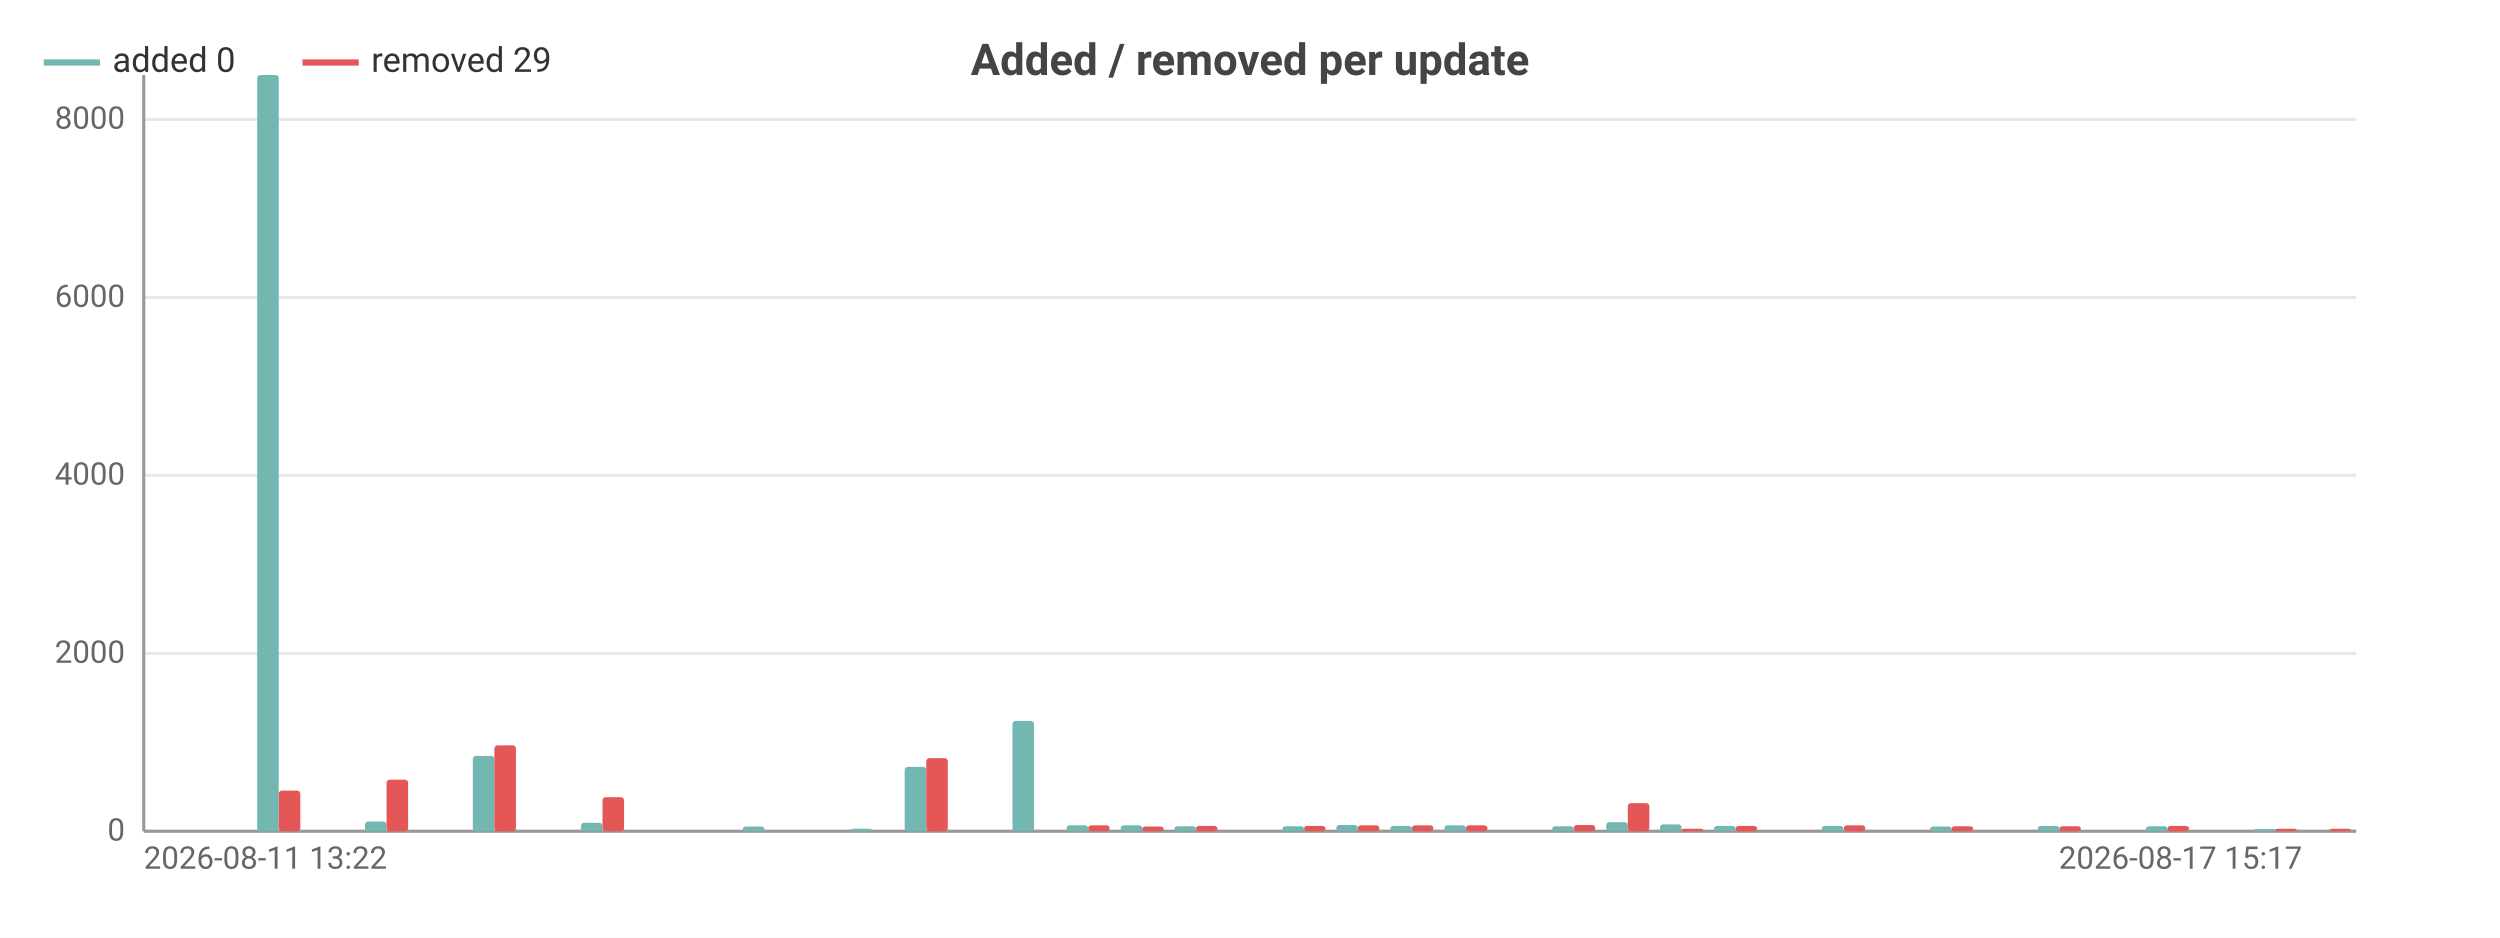
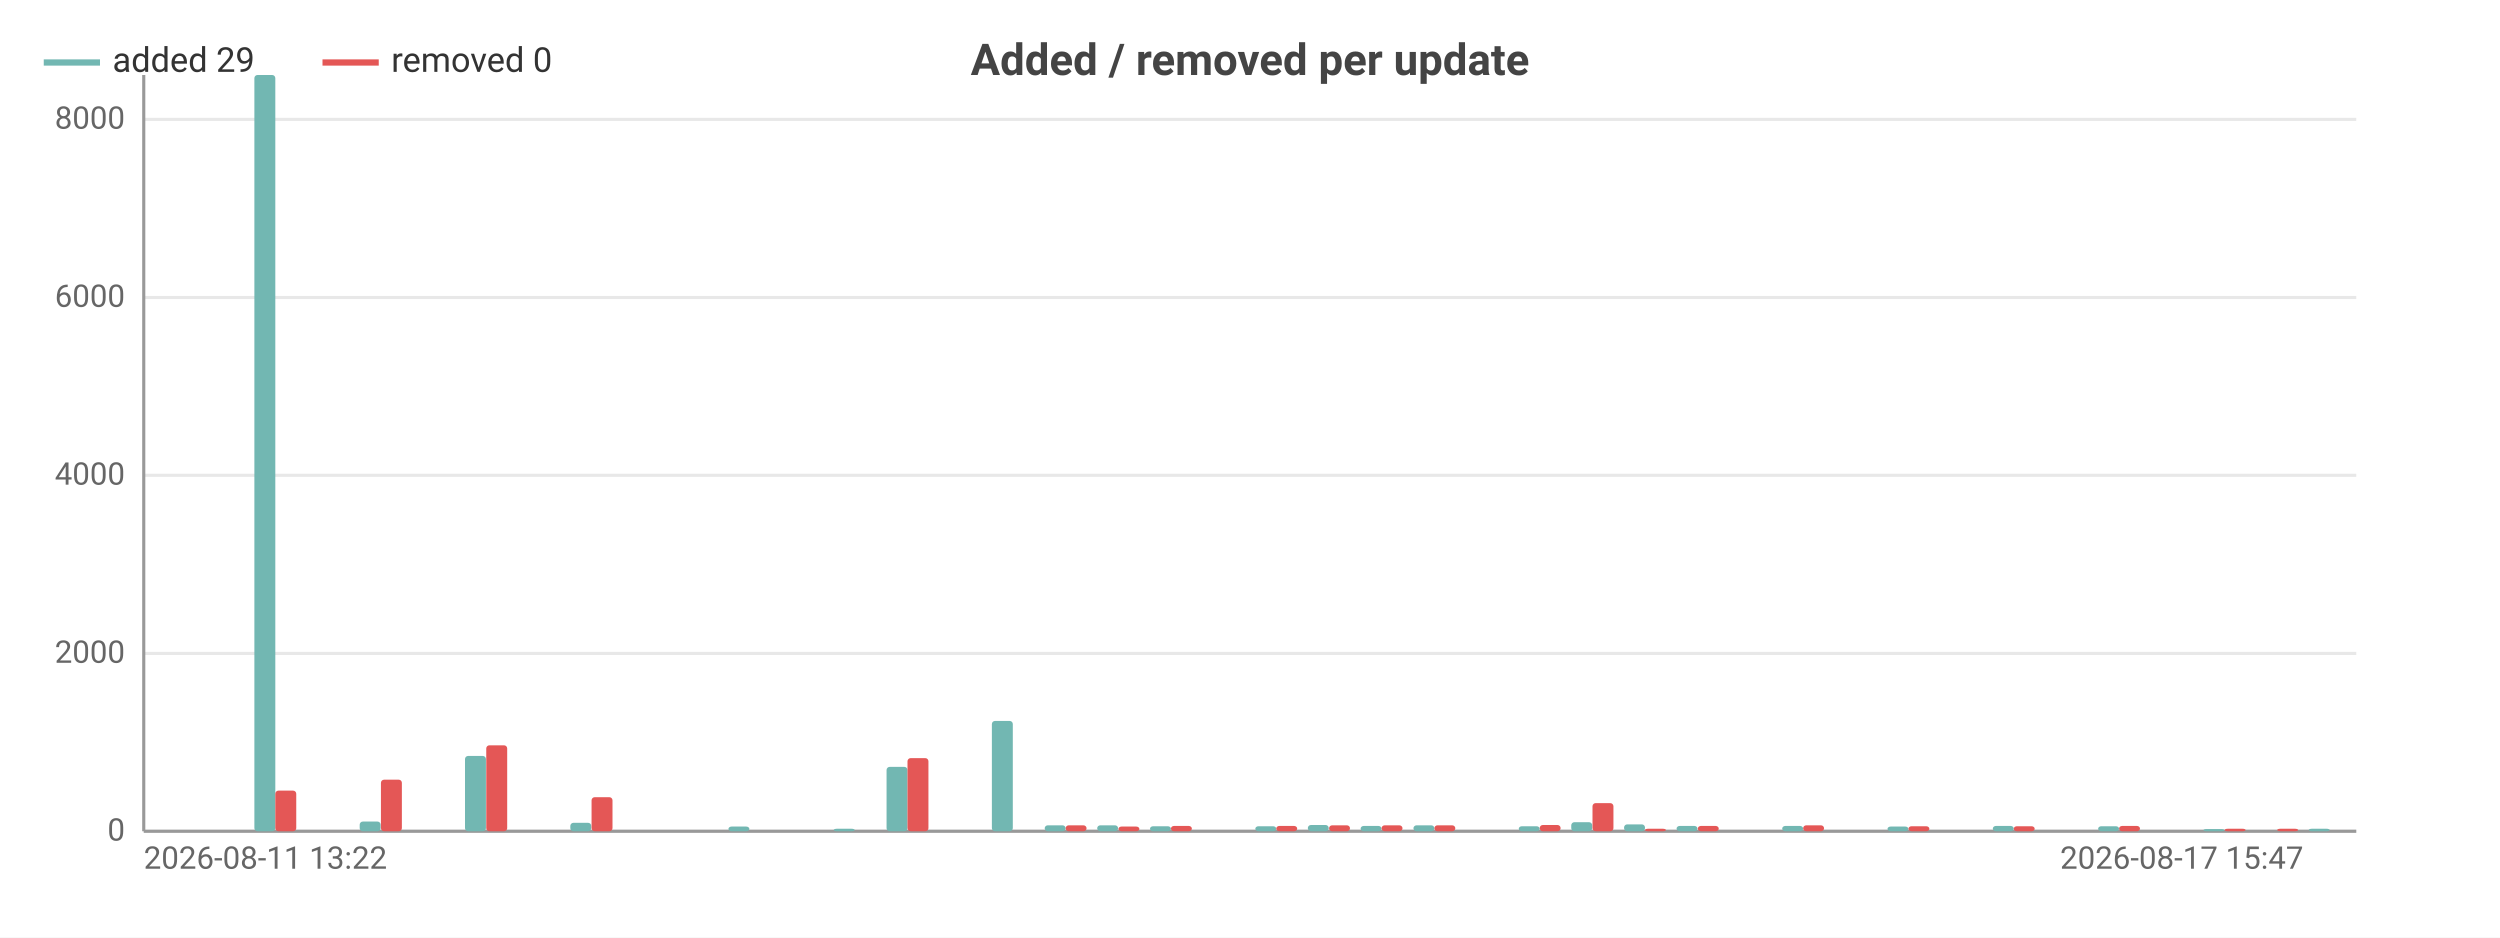
<svg xmlns="http://www.w3.org/2000/svg" width="800" height="300" viewBox="0 0 800 300">
  <rect width="800" height="300" fill="#ffffff" />
  <style>text{font-family:system-ui,-apple-system,'Segoe UI',Roboto,sans-serif}.g{stroke:#e8e8e8;stroke-width:1}.a{stroke:#999;stroke-width:1}.t{font-size:10px;fill:#666}.m{font-size:10px;text-anchor:middle;fill:#666}.e{font-size:10px;text-anchor:end;fill:#666}.l{font-size:11px;fill:#333}.tt{font-size:14px;font-weight:600;text-anchor:middle;fill:#444}.em{font-size:13px;text-anchor:middle;fill:#999}</style>
  <text class="tt" x="400.0" y="24">Added / removed per update</text>
  <line class="g" x1="46" y1="266" x2="754" y2="266" />
  <text class="e" x="40" y="269">0</text>
  <line class="g" x1="46" y1="209.1" x2="754" y2="209.1" />
  <text class="e" x="40" y="212.1">2000</text>
  <line class="g" x1="46" y1="152.1" x2="754" y2="152.1" />
  <text class="e" x="40" y="155.1">4000</text>
  <line class="g" x1="46" y1="95.2" x2="754" y2="95.2" />
  <text class="e" x="40" y="98.2">6000</text>
  <line class="g" x1="46" y1="38.2" x2="754" y2="38.2" />
  <text class="e" x="40" y="41.2">8000</text>
  <line class="a" x1="46" y1="24" x2="46" y2="266" />
  <line class="a" x1="46" y1="266" x2="754" y2="266" />
-   <rect x="47.7" y="266" width="6.9" height="0" fill="#72b7b2" rx="1" />
-   <rect x="54.6" y="266" width="6.9" height="0" fill="#e45756" rx="1" />
-   <rect x="65.0" y="266" width="6.9" height="0" fill="#72b7b2" rx="1" />
-   <rect x="71.9" y="266" width="6.9" height="0" fill="#e45756" rx="1" />
-   <rect x="82.3" y="24" width="6.9" height="242" fill="#72b7b2" rx="1" />
-   <rect x="89.2" y="253.0" width="6.9" height="13.0" fill="#e45756" rx="1" />
-   <rect x="99.5" y="266" width="6.9" height="0" fill="#72b7b2" rx="1" />
-   <rect x="106.4" y="266" width="6.9" height="0" fill="#e45756" rx="1" />
-   <rect x="116.8" y="262.9" width="6.9" height="3.1" fill="#72b7b2" rx="1" />
-   <rect x="123.7" y="249.5" width="6.9" height="16.5" fill="#e45756" rx="1" />
-   <rect x="134.1" y="266" width="6.9" height="0" fill="#72b7b2" rx="1" />
-   <rect x="141.0" y="266" width="6.9" height="0" fill="#e45756" rx="1" />
-   <rect x="151.3" y="241.9" width="6.9" height="24.1" fill="#72b7b2" rx="1" />
-   <rect x="158.2" y="238.5" width="6.9" height="27.5" fill="#e45756" rx="1" />
-   <rect x="168.6" y="266" width="6.9" height="0" fill="#72b7b2" rx="1" />
-   <rect x="175.5" y="266" width="6.9" height="0" fill="#e45756" rx="1" />
-   <rect x="185.9" y="263.3" width="6.9" height="2.7" fill="#72b7b2" rx="1" />
-   <rect x="192.8" y="255.1" width="6.9" height="10.9" fill="#e45756" rx="1" />
-   <rect x="203.1" y="266" width="6.9" height="0" fill="#72b7b2" rx="1" />
-   <rect x="210.0" y="266" width="6.9" height="0" fill="#e45756" rx="1" />
-   <rect x="220.4" y="266" width="6.9" height="0" fill="#72b7b2" rx="1" />
-   <rect x="227.3" y="266" width="6.9" height="0" fill="#e45756" rx="1" />
-   <rect x="237.7" y="264.5" width="6.9" height="1.5" fill="#72b7b2" rx="1" />
-   <rect x="244.6" y="266" width="6.9" height="0" fill="#e45756" rx="1" />
-   <rect x="254.9" y="266" width="6.9" height="0" fill="#72b7b2" rx="1" />
-   <rect x="261.9" y="266" width="6.9" height="0" fill="#e45756" rx="1" />
-   <rect x="272.2" y="265.2" width="6.9" height="0.8" fill="#72b7b2" rx="1" />
-   <rect x="279.1" y="266" width="6.9" height="0" fill="#e45756" rx="1" />
-   <rect x="289.5" y="245.4" width="6.9" height="20.6" fill="#72b7b2" rx="1" />
-   <rect x="296.4" y="242.6" width="6.9" height="23.4" fill="#e45756" rx="1" />
-   <rect x="306.8" y="266" width="6.9" height="0" fill="#72b7b2" rx="1" />
-   <rect x="313.7" y="266" width="6.9" height="0" fill="#e45756" rx="1" />
-   <rect x="324.0" y="230.7" width="6.9" height="35.3" fill="#72b7b2" rx="1" />
-   <rect x="330.9" y="266" width="6.9" height="0" fill="#e45756" rx="1" />
-   <rect x="341.3" y="264.1" width="6.9" height="1.9" fill="#72b7b2" rx="1" />
-   <rect x="348.2" y="264.1" width="6.9" height="1.9" fill="#e45756" rx="1" />
-   <rect x="358.6" y="264.1" width="6.9" height="1.9" fill="#72b7b2" rx="1" />
-   <rect x="365.5" y="264.5" width="6.9" height="1.5" fill="#e45756" rx="1" />
-   <rect x="375.8" y="264.4" width="6.9" height="1.6" fill="#72b7b2" rx="1" />
-   <rect x="382.7" y="264.3" width="6.9" height="1.7" fill="#e45756" rx="1" />
-   <rect x="393.1" y="266" width="6.9" height="0" fill="#72b7b2" rx="1" />
-   <rect x="400" y="266" width="6.9" height="0" fill="#e45756" rx="1" />
-   <rect x="410.4" y="264.4" width="6.9" height="1.6" fill="#72b7b2" rx="1" />
-   <rect x="417.3" y="264.3" width="6.9" height="1.7" fill="#e45756" rx="1" />
-   <rect x="427.6" y="264.0" width="6.9" height="2.0" fill="#72b7b2" rx="1" />
-   <rect x="434.5" y="264.1" width="6.9" height="1.9" fill="#e45756" rx="1" />
-   <rect x="444.9" y="264.3" width="6.9" height="1.7" fill="#72b7b2" rx="1" />
-   <rect x="451.8" y="264.1" width="6.9" height="1.9" fill="#e45756" rx="1" />
-   <rect x="462.2" y="264.1" width="6.9" height="1.9" fill="#72b7b2" rx="1" />
-   <rect x="469.1" y="264.1" width="6.9" height="1.9" fill="#e45756" rx="1" />
-   <rect x="479.4" y="266" width="6.9" height="0" fill="#72b7b2" rx="1" />
-   <rect x="486.3" y="266" width="6.9" height="0" fill="#e45756" rx="1" />
-   <rect x="496.7" y="264.4" width="6.9" height="1.6" fill="#72b7b2" rx="1" />
-   <rect x="503.6" y="264.0" width="6.9" height="2.0" fill="#e45756" rx="1" />
-   <rect x="514.0" y="263.1" width="6.9" height="2.9" fill="#72b7b2" rx="1" />
-   <rect x="520.9" y="257.0" width="6.9" height="9.0" fill="#e45756" rx="1" />
-   <rect x="531.2" y="263.8" width="6.9" height="2.2" fill="#72b7b2" rx="1" />
-   <rect x="538.1" y="265.2" width="6.9" height="0.8" fill="#e45756" rx="1" />
-   <rect x="548.5" y="264.3" width="6.9" height="1.7" fill="#72b7b2" rx="1" />
-   <rect x="555.4" y="264.3" width="6.9" height="1.7" fill="#e45756" rx="1" />
-   <rect x="565.8" y="266" width="6.9" height="0" fill="#72b7b2" rx="1" />
-   <rect x="572.7" y="266" width="6.9" height="0" fill="#e45756" rx="1" />
-   <rect x="583.0" y="264.3" width="6.9" height="1.7" fill="#72b7b2" rx="1" />
-   <rect x="590.0" y="264.1" width="6.9" height="1.9" fill="#e45756" rx="1" />
-   <rect x="600.3" y="266" width="6.9" height="0" fill="#72b7b2" rx="1" />
-   <rect x="607.2" y="266" width="6.9" height="0" fill="#e45756" rx="1" />
-   <rect x="617.6" y="264.5" width="6.9" height="1.5" fill="#72b7b2" rx="1" />
-   <rect x="624.5" y="264.4" width="6.9" height="1.6" fill="#e45756" rx="1" />
-   <rect x="634.8" y="266" width="6.9" height="0" fill="#72b7b2" rx="1" />
-   <rect x="641.8" y="266" width="6.9" height="0" fill="#e45756" rx="1" />
-   <rect x="652.1" y="264.3" width="6.9" height="1.7" fill="#72b7b2" rx="1" />
-   <rect x="659.0" y="264.4" width="6.9" height="1.6" fill="#e45756" rx="1" />
-   <rect x="669.4" y="266" width="6.9" height="0" fill="#72b7b2" rx="1" />
-   <rect x="676.3" y="266" width="6.9" height="0" fill="#e45756" rx="1" />
-   <rect x="686.7" y="264.4" width="6.9" height="1.6" fill="#72b7b2" rx="1" />
-   <rect x="693.6" y="264.3" width="6.9" height="1.7" fill="#e45756" rx="1" />
-   <rect x="703.9" y="266" width="6.9" height="0" fill="#72b7b2" rx="1" />
-   <rect x="710.8" y="266" width="6.9" height="0" fill="#e45756" rx="1" />
-   <rect x="721.2" y="265.3" width="6.9" height="0.7" fill="#72b7b2" rx="1" />
-   <rect x="728.1" y="265.2" width="6.9" height="0.8" fill="#e45756" rx="1" />
-   <rect x="738.5" y="266" width="6.9" height="0" fill="#72b7b2" rx="1" />
-   <rect x="745.4" y="265.2" width="6.9" height="0.8" fill="#e45756" rx="1" />
+   <rect x="47.7" y="266" width="6.7" height="0" fill="#72b7b2" rx="1" />
+   <rect x="54.4" y="266" width="6.7" height="0" fill="#e45756" rx="1" />
+   <rect x="64.5" y="266" width="6.7" height="0" fill="#72b7b2" rx="1" />
+   <rect x="71.3" y="266" width="6.7" height="0" fill="#e45756" rx="1" />
+   <rect x="81.4" y="24" width="6.7" height="242" fill="#72b7b2" rx="1" />
+   <rect x="88.1" y="253.0" width="6.7" height="13.0" fill="#e45756" rx="1" />
+   <rect x="98.3" y="266" width="6.7" height="0" fill="#72b7b2" rx="1" />
+   <rect x="105" y="266" width="6.7" height="0" fill="#e45756" rx="1" />
+   <rect x="115.1" y="262.9" width="6.7" height="3.1" fill="#72b7b2" rx="1" />
+   <rect x="121.9" y="249.5" width="6.7" height="16.5" fill="#e45756" rx="1" />
+   <rect x="132.0" y="266" width="6.7" height="0" fill="#72b7b2" rx="1" />
+   <rect x="138.7" y="266" width="6.7" height="0" fill="#e45756" rx="1" />
+   <rect x="148.8" y="241.9" width="6.7" height="24.1" fill="#72b7b2" rx="1" />
+   <rect x="155.6" y="238.5" width="6.7" height="27.5" fill="#e45756" rx="1" />
+   <rect x="165.7" y="266" width="6.7" height="0" fill="#72b7b2" rx="1" />
+   <rect x="172.4" y="266" width="6.7" height="0" fill="#e45756" rx="1" />
+   <rect x="182.5" y="263.3" width="6.7" height="2.7" fill="#72b7b2" rx="1" />
+   <rect x="189.3" y="255.1" width="6.7" height="10.9" fill="#e45756" rx="1" />
+   <rect x="199.4" y="266" width="6.7" height="0" fill="#72b7b2" rx="1" />
+   <rect x="206.1" y="266" width="6.7" height="0" fill="#e45756" rx="1" />
+   <rect x="216.3" y="266" width="6.7" height="0" fill="#72b7b2" rx="1" />
+   <rect x="223" y="266" width="6.7" height="0" fill="#e45756" rx="1" />
+   <rect x="233.1" y="264.5" width="6.7" height="1.5" fill="#72b7b2" rx="1" />
+   <rect x="239.9" y="266" width="6.7" height="0" fill="#e45756" rx="1" />
+   <rect x="250.0" y="266" width="6.7" height="0" fill="#72b7b2" rx="1" />
+   <rect x="256.7" y="266" width="6.7" height="0" fill="#e45756" rx="1" />
+   <rect x="266.8" y="265.2" width="6.7" height="0.8" fill="#72b7b2" rx="1" />
+   <rect x="273.6" y="266" width="6.7" height="0" fill="#e45756" rx="1" />
+   <rect x="283.7" y="245.4" width="6.7" height="20.6" fill="#72b7b2" rx="1" />
+   <rect x="290.4" y="242.6" width="6.7" height="23.4" fill="#e45756" rx="1" />
+   <rect x="300.5" y="266" width="6.7" height="0" fill="#72b7b2" rx="1" />
+   <rect x="307.3" y="266" width="6.7" height="0" fill="#e45756" rx="1" />
+   <rect x="317.4" y="230.7" width="6.7" height="35.3" fill="#72b7b2" rx="1" />
+   <rect x="324.1" y="266" width="6.7" height="0" fill="#e45756" rx="1" />
+   <rect x="334.3" y="264.1" width="6.7" height="1.9" fill="#72b7b2" rx="1" />
+   <rect x="341" y="264.1" width="6.7" height="1.9" fill="#e45756" rx="1" />
+   <rect x="351.1" y="264.1" width="6.7" height="1.9" fill="#72b7b2" rx="1" />
+   <rect x="357.9" y="264.5" width="6.7" height="1.5" fill="#e45756" rx="1" />
+   <rect x="368.0" y="264.4" width="6.7" height="1.6" fill="#72b7b2" rx="1" />
+   <rect x="374.7" y="264.3" width="6.7" height="1.7" fill="#e45756" rx="1" />
+   <rect x="384.8" y="266" width="6.7" height="0" fill="#72b7b2" rx="1" />
+   <rect x="391.6" y="266" width="6.7" height="0" fill="#e45756" rx="1" />
+   <rect x="401.7" y="264.4" width="6.7" height="1.6" fill="#72b7b2" rx="1" />
+   <rect x="408.4" y="264.3" width="6.7" height="1.7" fill="#e45756" rx="1" />
+   <rect x="418.5" y="264.0" width="6.7" height="2.0" fill="#72b7b2" rx="1" />
+   <rect x="425.3" y="264.1" width="6.7" height="1.9" fill="#e45756" rx="1" />
+   <rect x="435.4" y="264.3" width="6.7" height="1.7" fill="#72b7b2" rx="1" />
+   <rect x="442.1" y="264.1" width="6.7" height="1.9" fill="#e45756" rx="1" />
+   <rect x="452.3" y="264.1" width="6.7" height="1.9" fill="#72b7b2" rx="1" />
+   <rect x="459" y="264.1" width="6.7" height="1.9" fill="#e45756" rx="1" />
+   <rect x="469.1" y="266" width="6.7" height="0" fill="#72b7b2" rx="1" />
+   <rect x="475.9" y="266" width="6.7" height="0" fill="#e45756" rx="1" />
+   <rect x="486.0" y="264.4" width="6.7" height="1.6" fill="#72b7b2" rx="1" />
+   <rect x="492.7" y="264.0" width="6.7" height="2.0" fill="#e45756" rx="1" />
+   <rect x="502.8" y="263.1" width="6.7" height="2.9" fill="#72b7b2" rx="1" />
+   <rect x="509.6" y="257.0" width="6.7" height="9.0" fill="#e45756" rx="1" />
+   <rect x="519.7" y="263.8" width="6.7" height="2.2" fill="#72b7b2" rx="1" />
+   <rect x="526.4" y="265.2" width="6.7" height="0.8" fill="#e45756" rx="1" />
+   <rect x="536.5" y="264.3" width="6.7" height="1.7" fill="#72b7b2" rx="1" />
+   <rect x="543.3" y="264.3" width="6.7" height="1.7" fill="#e45756" rx="1" />
+   <rect x="553.4" y="266" width="6.7" height="0" fill="#72b7b2" rx="1" />
+   <rect x="560.1" y="266" width="6.7" height="0" fill="#e45756" rx="1" />
+   <rect x="570.3" y="264.3" width="6.7" height="1.7" fill="#72b7b2" rx="1" />
+   <rect x="577" y="264.1" width="6.7" height="1.9" fill="#e45756" rx="1" />
+   <rect x="587.1" y="266" width="6.7" height="0" fill="#72b7b2" rx="1" />
+   <rect x="593.9" y="266" width="6.7" height="0" fill="#e45756" rx="1" />
+   <rect x="604.0" y="264.5" width="6.7" height="1.5" fill="#72b7b2" rx="1" />
+   <rect x="610.7" y="264.4" width="6.7" height="1.6" fill="#e45756" rx="1" />
+   <rect x="620.8" y="266" width="6.7" height="0" fill="#72b7b2" rx="1" />
+   <rect x="627.6" y="266" width="6.7" height="0" fill="#e45756" rx="1" />
+   <rect x="637.7" y="264.3" width="6.7" height="1.7" fill="#72b7b2" rx="1" />
+   <rect x="644.4" y="264.4" width="6.7" height="1.6" fill="#e45756" rx="1" />
+   <rect x="654.5" y="266" width="6.7" height="0" fill="#72b7b2" rx="1" />
+   <rect x="661.3" y="266" width="6.7" height="0" fill="#e45756" rx="1" />
+   <rect x="671.4" y="264.4" width="6.7" height="1.6" fill="#72b7b2" rx="1" />
+   <rect x="678.1" y="264.3" width="6.7" height="1.7" fill="#e45756" rx="1" />
+   <rect x="688.3" y="266" width="6.7" height="0" fill="#72b7b2" rx="1" />
+   <rect x="695" y="266" width="6.7" height="0" fill="#e45756" rx="1" />
+   <rect x="705.1" y="265.3" width="6.7" height="0.7" fill="#72b7b2" rx="1" />
+   <rect x="711.9" y="265.2" width="6.7" height="0.8" fill="#e45756" rx="1" />
+   <rect x="722.0" y="266" width="6.7" height="0" fill="#72b7b2" rx="1" />
+   <rect x="728.7" y="265.2" width="6.7" height="0.8" fill="#e45756" rx="1" />
+   <rect x="738.8" y="265.2" width="6.7" height="0.8" fill="#72b7b2" rx="1" />
+   <rect x="745.6" y="266" width="6.7" height="0" fill="#e45756" rx="1" />
  <text class="t" x="46" y="278">2026-08-11 13:22</text>
-   <text class="e" x="736.7" y="278">2026-08-17 15:17</text>
+   <text class="e" x="737.1" y="278">2026-08-17 15:47</text>
  <line x1="14" y1="20" x2="32" y2="20" stroke="#72b7b2" stroke-width="2" />
-   <text class="l" x="36" y="23">added 0</text>
-   <line x1="96.8" y1="20" x2="114.8" y2="20" stroke="#e45756" stroke-width="2" />
-   <text class="l" x="118.8" y="23">removed 29</text>
+   <text class="l" x="36" y="23">added 29</text>
+   <line x1="103.2" y1="20" x2="121.2" y2="20" stroke="#e45756" stroke-width="2" />
+   <text class="l" x="125.2" y="23">removed 0</text>
</svg>
